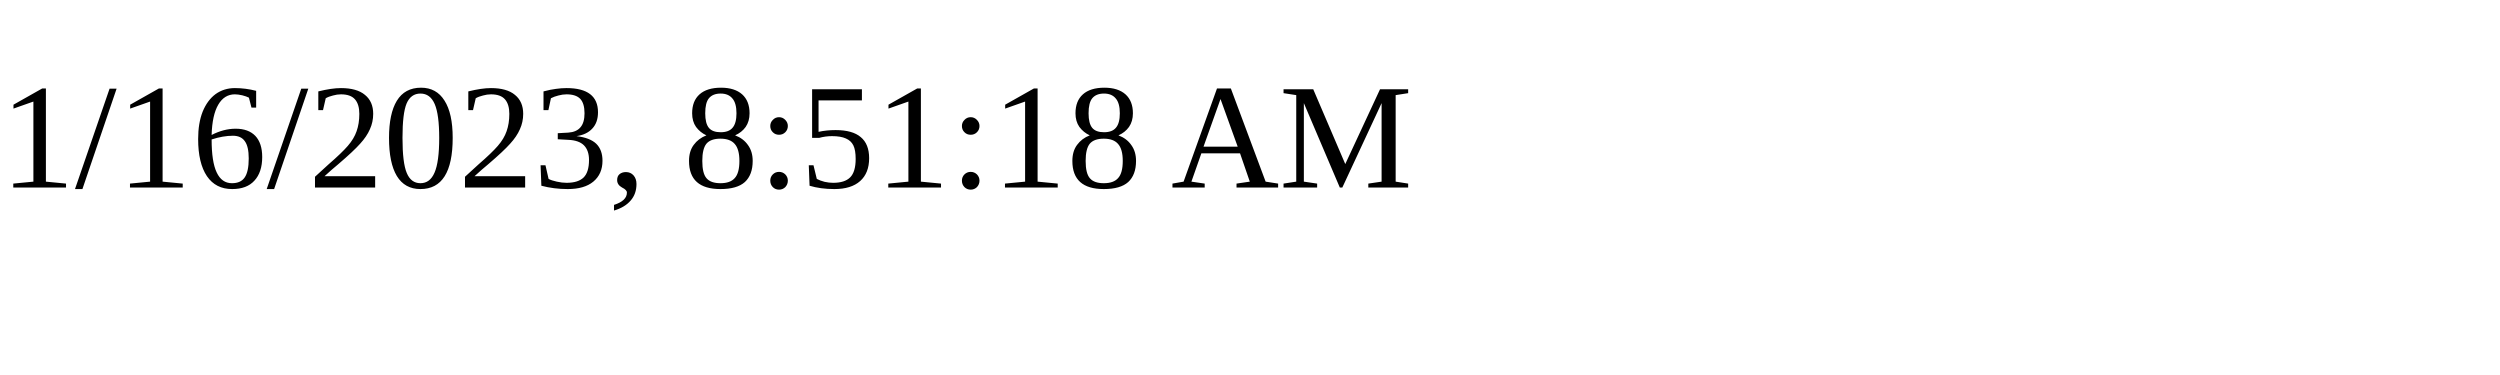
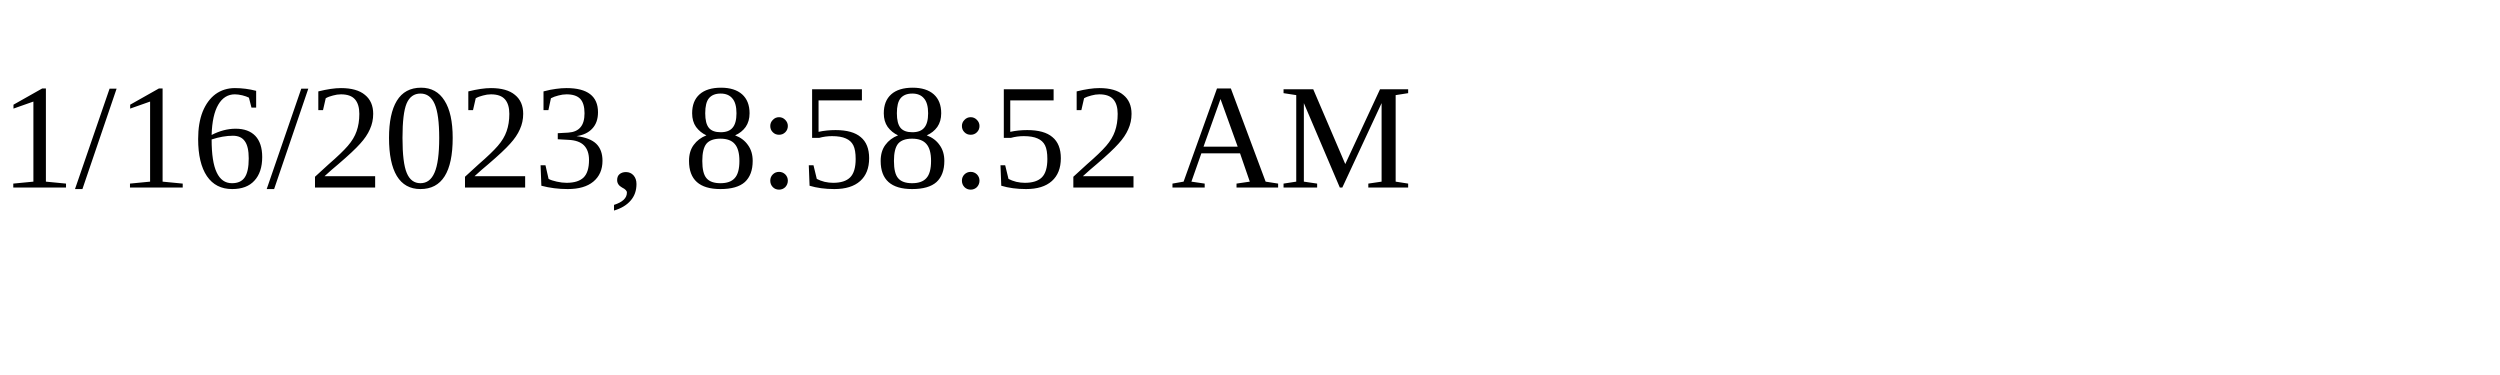
<svg xmlns="http://www.w3.org/2000/svg" height="30" width="200">
-   <text x="0" y="15">1/16/2023, 8:51:18 AM</text>
+   <text x="0" y="15">1/16/2023, 8:58:52 AM</text>
</svg>
